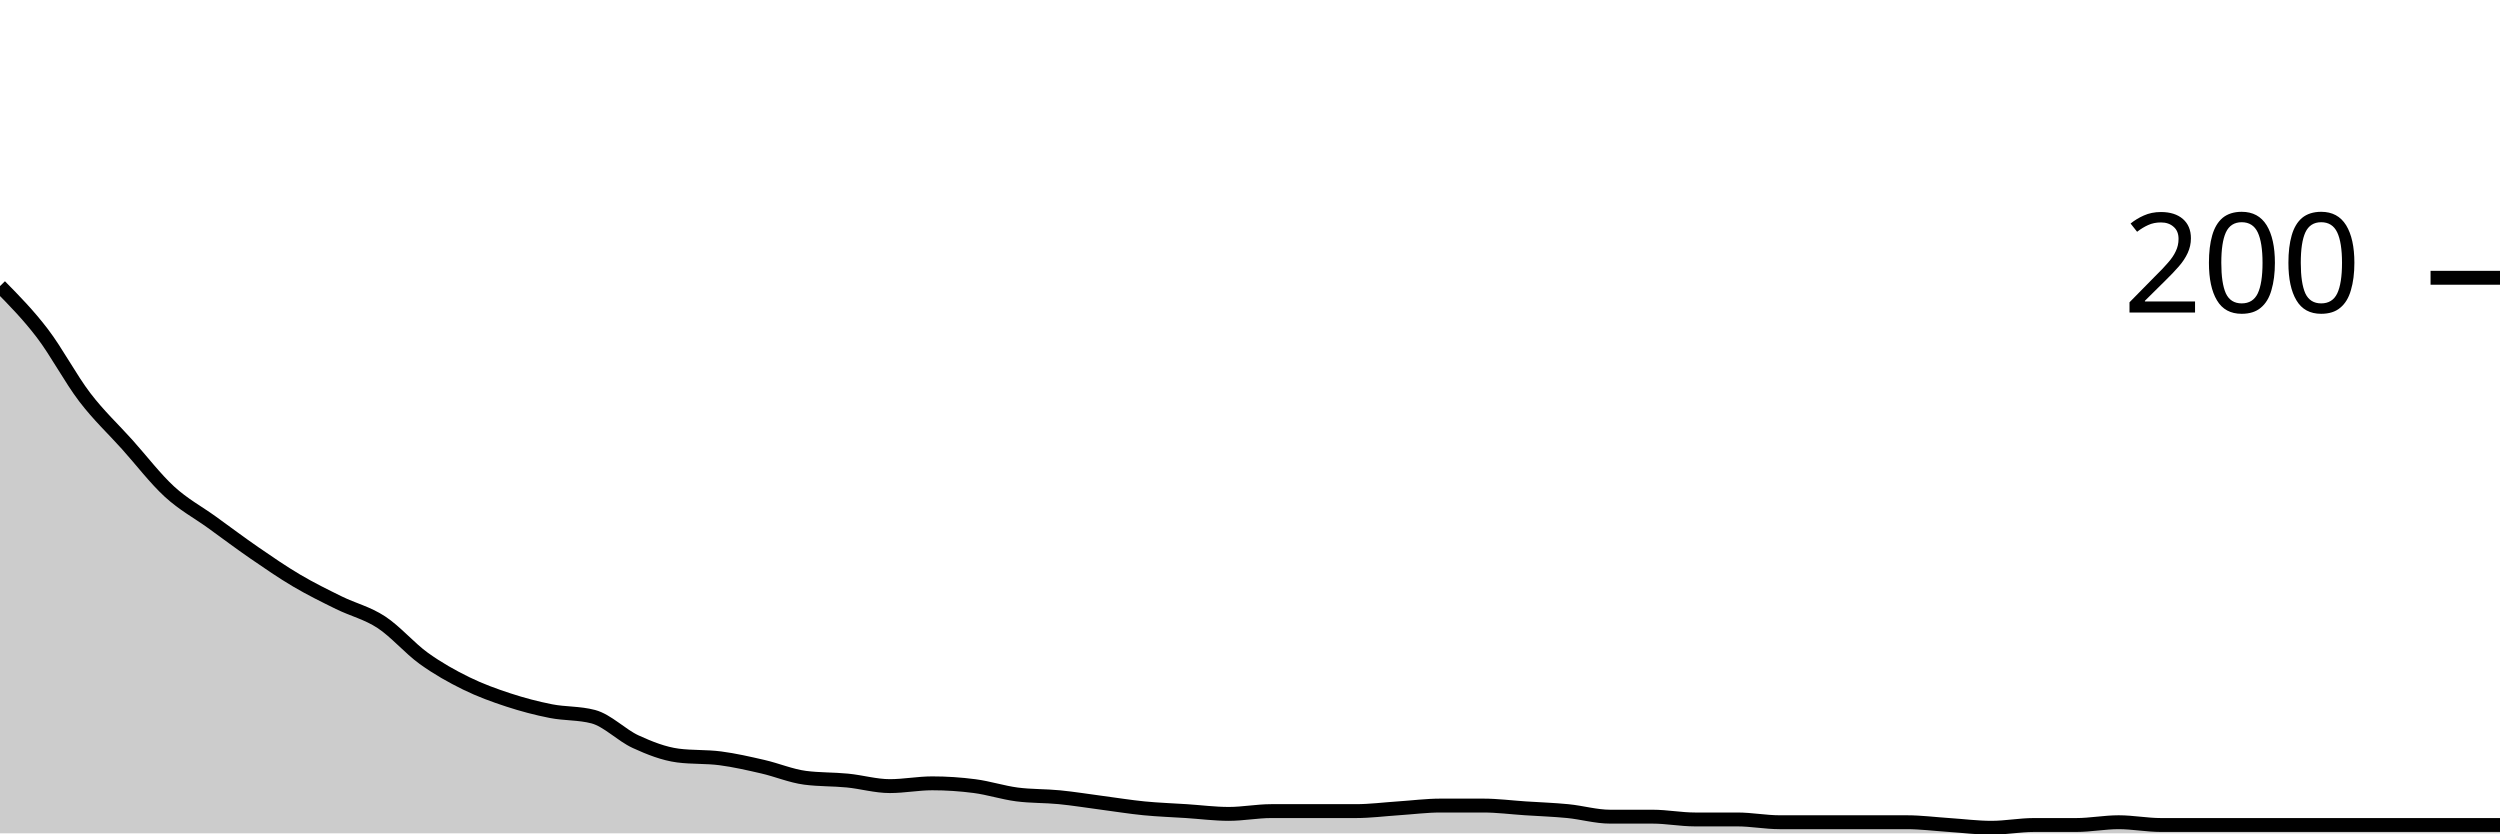
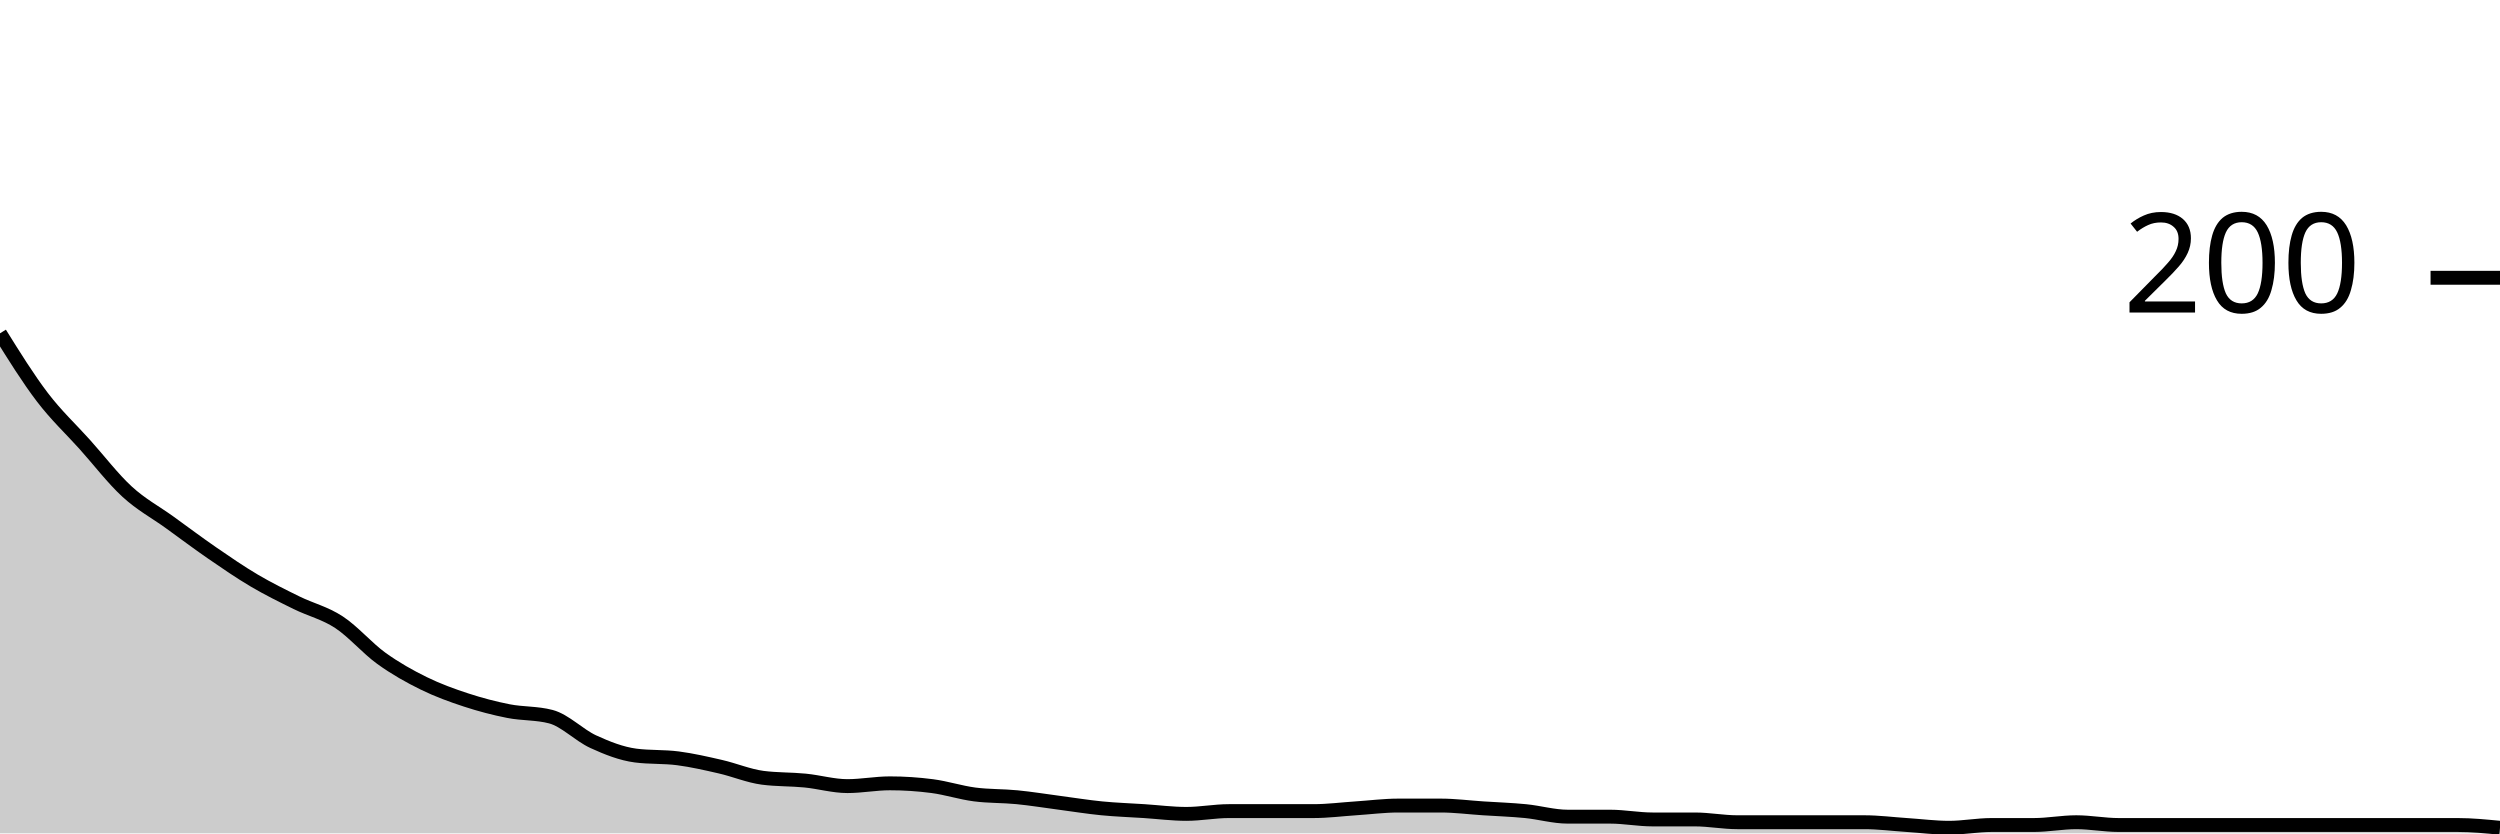
<svg xmlns="http://www.w3.org/2000/svg" viewBox="0 0 180 60">
  <g transform="translate(0,20)">
-     <path class="area" fill="rgba(0, 0, 0, 0.2)" d="M0,0.6C1.017,1.633,2.034,2.667,3.051,4C4.068,5.333,5.085,7.267,6.102,8.6C7.119,9.933,8.136,10.867,9.153,12C10.169,13.133,11.186,14.467,12.203,15.4C13.22,16.333,14.237,16.867,15.254,17.6C16.271,18.333,17.288,19.1,18.305,19.8C19.322,20.5,20.339,21.2,21.356,21.8C22.373,22.4,23.39,22.9,24.407,23.4C25.424,23.9,26.441,24.133,27.458,24.8C28.475,25.467,29.492,26.667,30.508,27.4C31.525,28.133,32.542,28.7,33.559,29.2C34.576,29.7,35.593,30.067,36.61,30.4C37.627,30.733,38.644,31,39.661,31.2C40.678,31.4,41.695,31.333,42.712,31.6C43.729,31.867,44.746,32.933,45.763,33.4C46.78,33.867,47.797,34.267,48.814,34.4C49.831,34.533,50.847,34.467,51.864,34.6C52.881,34.733,53.898,34.967,54.915,35.2C55.932,35.433,56.949,35.867,57.966,36C58.983,36.133,60,36.1,61.017,36.2C62.034,36.3,63.051,36.6,64.068,36.6C65.085,36.6,66.102,36.4,67.119,36.4C68.136,36.4,69.153,36.467,70.169,36.6C71.186,36.733,72.203,37.067,73.22,37.2C74.237,37.333,75.254,37.3,76.271,37.4C77.288,37.5,78.305,37.667,79.322,37.8C80.339,37.933,81.356,38.1,82.373,38.2C83.39,38.3,84.407,38.333,85.424,38.4C86.441,38.467,87.458,38.6,88.475,38.6C89.492,38.6,90.508,38.4,91.525,38.4C92.542,38.4,93.559,38.4,94.576,38.4C95.593,38.4,96.61,38.4,97.627,38.4C98.644,38.4,99.661,38.267,100.678,38.2C101.695,38.133,102.712,38,103.729,38C104.746,38,105.763,38,106.78,38C107.797,38,108.814,38.133,109.831,38.2C110.847,38.267,111.864,38.3,112.881,38.4C113.898,38.5,114.915,38.8,115.932,38.8C116.949,38.8,117.966,38.8,118.983,38.8C120,38.8,121.017,39,122.034,39C123.051,39,124.068,39,125.085,39C126.102,39,127.119,39.2,128.136,39.2C129.153,39.2,130.169,39.2,131.186,39.2C132.203,39.2,133.22,39.2,134.237,39.2C135.254,39.2,136.271,39.2,137.288,39.2C138.305,39.2,139.322,39.333,140.339,39.4C141.356,39.467,142.373,39.6,143.39,39.6C144.407,39.6,145.424,39.4,146.441,39.4C147.458,39.4,148.475,39.4,149.492,39.4C150.508,39.4,151.525,39.2,152.542,39.2C153.559,39.2,154.576,39.4,155.593,39.4C156.61,39.4,157.627,39.4,158.644,39.4C159.661,39.4,160.678,39.4,161.695,39.4C162.712,39.4,163.729,39.4,164.746,39.4C165.763,39.4,166.78,39.4,167.797,39.4C168.814,39.4,169.831,39.4,170.847,39.4C171.864,39.4,172.881,39.4,173.898,39.4C174.915,39.4,175.932,39.4,176.949,39.4C177.966,39.4,178.983,39.4,180,39.4L180,40C178.983,40,177.966,40,176.949,40C175.932,40,174.915,40,173.898,40C172.881,40,171.864,40,170.847,40C169.831,40,168.814,40,167.797,40C166.78,40,165.763,40,164.746,40C163.729,40,162.712,40,161.695,40C160.678,40,159.661,40,158.644,40C157.627,40,156.61,40,155.593,40C154.576,40,153.559,40,152.542,40C151.525,40,150.508,40,149.492,40C148.475,40,147.458,40,146.441,40C145.424,40,144.407,40,143.39,40C142.373,40,141.356,40,140.339,40C139.322,40,138.305,40,137.288,40C136.271,40,135.254,40,134.237,40C133.22,40,132.203,40,131.186,40C130.169,40,129.153,40,128.136,40C127.119,40,126.102,40,125.085,40C124.068,40,123.051,40,122.034,40C121.017,40,120,40,118.983,40C117.966,40,116.949,40,115.932,40C114.915,40,113.898,40,112.881,40C111.864,40,110.847,40,109.831,40C108.814,40,107.797,40,106.78,40C105.763,40,104.746,40,103.729,40C102.712,40,101.695,40,100.678,40C99.661,40,98.644,40,97.627,40C96.61,40,95.593,40,94.576,40C93.559,40,92.542,40,91.525,40C90.508,40,89.492,40,88.475,40C87.458,40,86.441,40,85.424,40C84.407,40,83.39,40,82.373,40C81.356,40,80.339,40,79.322,40C78.305,40,77.288,40,76.271,40C75.254,40,74.237,40,73.22,40C72.203,40,71.186,40,70.169,40C69.153,40,68.136,40,67.119,40C66.102,40,65.085,40,64.068,40C63.051,40,62.034,40,61.017,40C60,40,58.983,40,57.966,40C56.949,40,55.932,40,54.915,40C53.898,40,52.881,40,51.864,40C50.847,40,49.831,40,48.814,40C47.797,40,46.78,40,45.763,40C44.746,40,43.729,40,42.712,40C41.695,40,40.678,40,39.661,40C38.644,40,37.627,40,36.61,40C35.593,40,34.576,40,33.559,40C32.542,40,31.525,40,30.508,40C29.492,40,28.475,40,27.458,40C26.441,40,25.424,40,24.407,40C23.39,40,22.373,40,21.356,40C20.339,40,19.322,40,18.305,40C17.288,40,16.271,40,15.254,40C14.237,40,13.22,40,12.203,40C11.186,40,10.169,40,9.153,40C8.136,40,7.119,40,6.102,40C5.085,40,4.068,40,3.051,40C2.034,40,1.017,40,0,40Z" />
-     <path class="line" stroke="black" fill="none" d="M0,0.6C1.017,1.633,2.034,2.667,3.051,4C4.068,5.333,5.085,7.267,6.102,8.6C7.119,9.933,8.136,10.867,9.153,12C10.169,13.133,11.186,14.467,12.203,15.4C13.22,16.333,14.237,16.867,15.254,17.6C16.271,18.333,17.288,19.1,18.305,19.8C19.322,20.5,20.339,21.2,21.356,21.8C22.373,22.4,23.39,22.9,24.407,23.4C25.424,23.9,26.441,24.133,27.458,24.8C28.475,25.467,29.492,26.667,30.508,27.4C31.525,28.133,32.542,28.7,33.559,29.2C34.576,29.7,35.593,30.067,36.61,30.4C37.627,30.733,38.644,31,39.661,31.2C40.678,31.4,41.695,31.333,42.712,31.6C43.729,31.867,44.746,32.933,45.763,33.4C46.78,33.867,47.797,34.267,48.814,34.4C49.831,34.533,50.847,34.467,51.864,34.6C52.881,34.733,53.898,34.967,54.915,35.2C55.932,35.433,56.949,35.867,57.966,36C58.983,36.133,60,36.1,61.017,36.2C62.034,36.3,63.051,36.6,64.068,36.6C65.085,36.6,66.102,36.4,67.119,36.4C68.136,36.4,69.153,36.467,70.169,36.6C71.186,36.733,72.203,37.067,73.22,37.2C74.237,37.333,75.254,37.3,76.271,37.4C77.288,37.5,78.305,37.667,79.322,37.8C80.339,37.933,81.356,38.1,82.373,38.2C83.39,38.3,84.407,38.333,85.424,38.4C86.441,38.467,87.458,38.6,88.475,38.6C89.492,38.6,90.508,38.4,91.525,38.4C92.542,38.4,93.559,38.4,94.576,38.4C95.593,38.4,96.61,38.4,97.627,38.4C98.644,38.4,99.661,38.267,100.678,38.2C101.695,38.133,102.712,38,103.729,38C104.746,38,105.763,38,106.78,38C107.797,38,108.814,38.133,109.831,38.2C110.847,38.267,111.864,38.3,112.881,38.4C113.898,38.5,114.915,38.8,115.932,38.8C116.949,38.8,117.966,38.8,118.983,38.8C120,38.8,121.017,39,122.034,39C123.051,39,124.068,39,125.085,39C126.102,39,127.119,39.2,128.136,39.2C129.153,39.2,130.169,39.2,131.186,39.2C132.203,39.2,133.22,39.2,134.237,39.2C135.254,39.2,136.271,39.2,137.288,39.2C138.305,39.2,139.322,39.333,140.339,39.4C141.356,39.467,142.373,39.6,143.39,39.6C144.407,39.6,145.424,39.4,146.441,39.4C147.458,39.4,148.475,39.4,149.492,39.4C150.508,39.4,151.525,39.2,152.542,39.2C153.559,39.2,154.576,39.4,155.593,39.4C156.61,39.4,157.627,39.4,158.644,39.4C159.661,39.4,160.678,39.4,161.695,39.4C162.712,39.4,163.729,39.4,164.746,39.4C165.763,39.4,166.78,39.4,167.797,39.4C168.814,39.4,169.831,39.4,170.847,39.4C171.864,39.4,172.881,39.4,173.898,39.4C174.915,39.4,175.932,39.4,176.949,39.4C177.966,39.4,178.983,39.4,180,39.4" />
+     <path class="area" fill="rgba(0, 0, 0, 0.2)" d="M0,4C1.017,5.633,2.034,7.267,3.051,8.6C4.068,9.933,5.085,10.867,6.102,12C7.119,13.133,8.136,14.467,9.153,15.4C10.169,16.333,11.186,16.867,12.203,17.6C13.22,18.333,14.237,19.1,15.254,19.8C16.271,20.5,17.288,21.2,18.305,21.8C19.322,22.4,20.339,22.9,21.356,23.4C22.373,23.9,23.39,24.133,24.407,24.8C25.424,25.467,26.441,26.667,27.458,27.4C28.475,28.133,29.492,28.7,30.508,29.2C31.525,29.7,32.542,30.067,33.559,30.4C34.576,30.733,35.593,31,36.61,31.2C37.627,31.4,38.644,31.333,39.661,31.6C40.678,31.867,41.695,32.933,42.712,33.4C43.729,33.867,44.746,34.267,45.763,34.4C46.78,34.533,47.797,34.467,48.814,34.6C49.831,34.733,50.847,34.967,51.864,35.2C52.881,35.433,53.898,35.867,54.915,36C55.932,36.133,56.949,36.1,57.966,36.2C58.983,36.3,60,36.6,61.017,36.6C62.034,36.6,63.051,36.4,64.068,36.4C65.085,36.4,66.102,36.467,67.119,36.6C68.136,36.733,69.153,37.067,70.169,37.2C71.186,37.333,72.203,37.3,73.22,37.4C74.237,37.5,75.254,37.667,76.271,37.8C77.288,37.933,78.305,38.1,79.322,38.2C80.339,38.3,81.356,38.333,82.373,38.4C83.39,38.467,84.407,38.6,85.424,38.6C86.441,38.6,87.458,38.4,88.475,38.4C89.492,38.4,90.508,38.4,91.525,38.4C92.542,38.4,93.559,38.4,94.576,38.4C95.593,38.4,96.61,38.267,97.627,38.2C98.644,38.133,99.661,38,100.678,38C101.695,38,102.712,38,103.729,38C104.746,38,105.763,38.133,106.78,38.2C107.797,38.267,108.814,38.3,109.831,38.4C110.847,38.5,111.864,38.8,112.881,38.8C113.898,38.8,114.915,38.8,115.932,38.8C116.949,38.8,117.966,39,118.983,39C120,39,121.017,39,122.034,39C123.051,39,124.068,39.2,125.085,39.2C126.102,39.2,127.119,39.2,128.136,39.2C129.153,39.2,130.169,39.2,131.186,39.2C132.203,39.2,133.22,39.2,134.237,39.2C135.254,39.2,136.271,39.333,137.288,39.4C138.305,39.467,139.322,39.6,140.339,39.6C141.356,39.6,142.373,39.4,143.39,39.4C144.407,39.4,145.424,39.4,146.441,39.4C147.458,39.4,148.475,39.2,149.492,39.2C150.508,39.2,151.525,39.4,152.542,39.4C153.559,39.4,154.576,39.4,155.593,39.4C156.61,39.4,157.627,39.4,158.644,39.4C159.661,39.4,160.678,39.4,161.695,39.4C162.712,39.4,163.729,39.4,164.746,39.4C165.763,39.4,166.78,39.4,167.797,39.4C168.814,39.4,169.831,39.4,170.847,39.4C171.864,39.4,172.881,39.4,173.898,39.4C174.915,39.4,175.932,39.4,176.949,39.4C177.966,39.4,178.983,39.5,180,39.6L180,40C178.983,40,177.966,40,176.949,40C175.932,40,174.915,40,173.898,40C172.881,40,171.864,40,170.847,40C169.831,40,168.814,40,167.797,40C166.78,40,165.763,40,164.746,40C163.729,40,162.712,40,161.695,40C160.678,40,159.661,40,158.644,40C157.627,40,156.61,40,155.593,40C154.576,40,153.559,40,152.542,40C151.525,40,150.508,40,149.492,40C148.475,40,147.458,40,146.441,40C145.424,40,144.407,40,143.39,40C142.373,40,141.356,40,140.339,40C139.322,40,138.305,40,137.288,40C136.271,40,135.254,40,134.237,40C133.22,40,132.203,40,131.186,40C130.169,40,129.153,40,128.136,40C127.119,40,126.102,40,125.085,40C124.068,40,123.051,40,122.034,40C121.017,40,120,40,118.983,40C117.966,40,116.949,40,115.932,40C114.915,40,113.898,40,112.881,40C111.864,40,110.847,40,109.831,40C108.814,40,107.797,40,106.78,40C105.763,40,104.746,40,103.729,40C102.712,40,101.695,40,100.678,40C99.661,40,98.644,40,97.627,40C96.61,40,95.593,40,94.576,40C93.559,40,92.542,40,91.525,40C90.508,40,89.492,40,88.475,40C87.458,40,86.441,40,85.424,40C84.407,40,83.39,40,82.373,40C81.356,40,80.339,40,79.322,40C78.305,40,77.288,40,76.271,40C75.254,40,74.237,40,73.22,40C72.203,40,71.186,40,70.169,40C69.153,40,68.136,40,67.119,40C66.102,40,65.085,40,64.068,40C63.051,40,62.034,40,61.017,40C60,40,58.983,40,57.966,40C56.949,40,55.932,40,54.915,40C53.898,40,52.881,40,51.864,40C50.847,40,49.831,40,48.814,40C47.797,40,46.78,40,45.763,40C44.746,40,43.729,40,42.712,40C41.695,40,40.678,40,39.661,40C38.644,40,37.627,40,36.61,40C35.593,40,34.576,40,33.559,40C32.542,40,31.525,40,30.508,40C29.492,40,28.475,40,27.458,40C26.441,40,25.424,40,24.407,40C23.39,40,22.373,40,21.356,40C20.339,40,19.322,40,18.305,40C17.288,40,16.271,40,15.254,40C14.237,40,13.22,40,12.203,40C11.186,40,10.169,40,9.153,40C8.136,40,7.119,40,6.102,40C5.085,40,4.068,40,3.051,40C2.034,40,1.017,40,0,40Z" />
+     <path class="line" stroke="black" fill="none" d="M0,4C1.017,5.633,2.034,7.267,3.051,8.6C4.068,9.933,5.085,10.867,6.102,12C7.119,13.133,8.136,14.467,9.153,15.4C10.169,16.333,11.186,16.867,12.203,17.6C13.22,18.333,14.237,19.1,15.254,19.8C16.271,20.5,17.288,21.2,18.305,21.8C19.322,22.4,20.339,22.9,21.356,23.4C22.373,23.9,23.39,24.133,24.407,24.8C25.424,25.467,26.441,26.667,27.458,27.4C28.475,28.133,29.492,28.7,30.508,29.2C31.525,29.7,32.542,30.067,33.559,30.4C34.576,30.733,35.593,31,36.61,31.2C37.627,31.4,38.644,31.333,39.661,31.6C40.678,31.867,41.695,32.933,42.712,33.4C43.729,33.867,44.746,34.267,45.763,34.4C46.78,34.533,47.797,34.467,48.814,34.6C49.831,34.733,50.847,34.967,51.864,35.2C52.881,35.433,53.898,35.867,54.915,36C55.932,36.133,56.949,36.1,57.966,36.2C58.983,36.3,60,36.6,61.017,36.6C62.034,36.6,63.051,36.4,64.068,36.4C65.085,36.4,66.102,36.467,67.119,36.6C68.136,36.733,69.153,37.067,70.169,37.2C71.186,37.333,72.203,37.3,73.22,37.4C74.237,37.5,75.254,37.667,76.271,37.8C77.288,37.933,78.305,38.1,79.322,38.2C80.339,38.3,81.356,38.333,82.373,38.4C83.39,38.467,84.407,38.6,85.424,38.6C86.441,38.6,87.458,38.4,88.475,38.4C89.492,38.4,90.508,38.4,91.525,38.4C92.542,38.4,93.559,38.4,94.576,38.4C95.593,38.4,96.61,38.267,97.627,38.2C98.644,38.133,99.661,38,100.678,38C101.695,38,102.712,38,103.729,38C104.746,38,105.763,38.133,106.78,38.2C107.797,38.267,108.814,38.3,109.831,38.4C110.847,38.5,111.864,38.8,112.881,38.8C113.898,38.8,114.915,38.8,115.932,38.8C116.949,38.8,117.966,39,118.983,39C120,39,121.017,39,122.034,39C123.051,39,124.068,39.2,125.085,39.2C126.102,39.2,127.119,39.2,128.136,39.2C129.153,39.2,130.169,39.2,131.186,39.2C132.203,39.2,133.22,39.2,134.237,39.2C135.254,39.2,136.271,39.333,137.288,39.4C138.305,39.467,139.322,39.6,140.339,39.6C141.356,39.6,142.373,39.4,143.39,39.4C144.407,39.4,145.424,39.4,146.441,39.4C147.458,39.4,148.475,39.2,149.492,39.2C150.508,39.2,151.525,39.4,152.542,39.4C153.559,39.4,154.576,39.4,155.593,39.4C156.61,39.4,157.627,39.4,158.644,39.4C159.661,39.4,160.678,39.4,161.695,39.4C162.712,39.4,163.729,39.4,164.746,39.4C165.763,39.4,166.78,39.4,167.797,39.4C168.814,39.4,169.831,39.4,170.847,39.4C171.864,39.4,172.881,39.4,173.898,39.4C174.915,39.4,175.932,39.4,176.949,39.4C177.966,39.4,178.983,39.5,180,39.6" />
    <path class="axis-ceiling" stroke-width="1" stroke="black" fill="none" d="M175,0L180,0" />
    <text class="axis-ceiling-label" font-family="sans-serif" text-anchor="end" font-size="10px" x="170" y="2.5">200</text>
  </g>
</svg>
